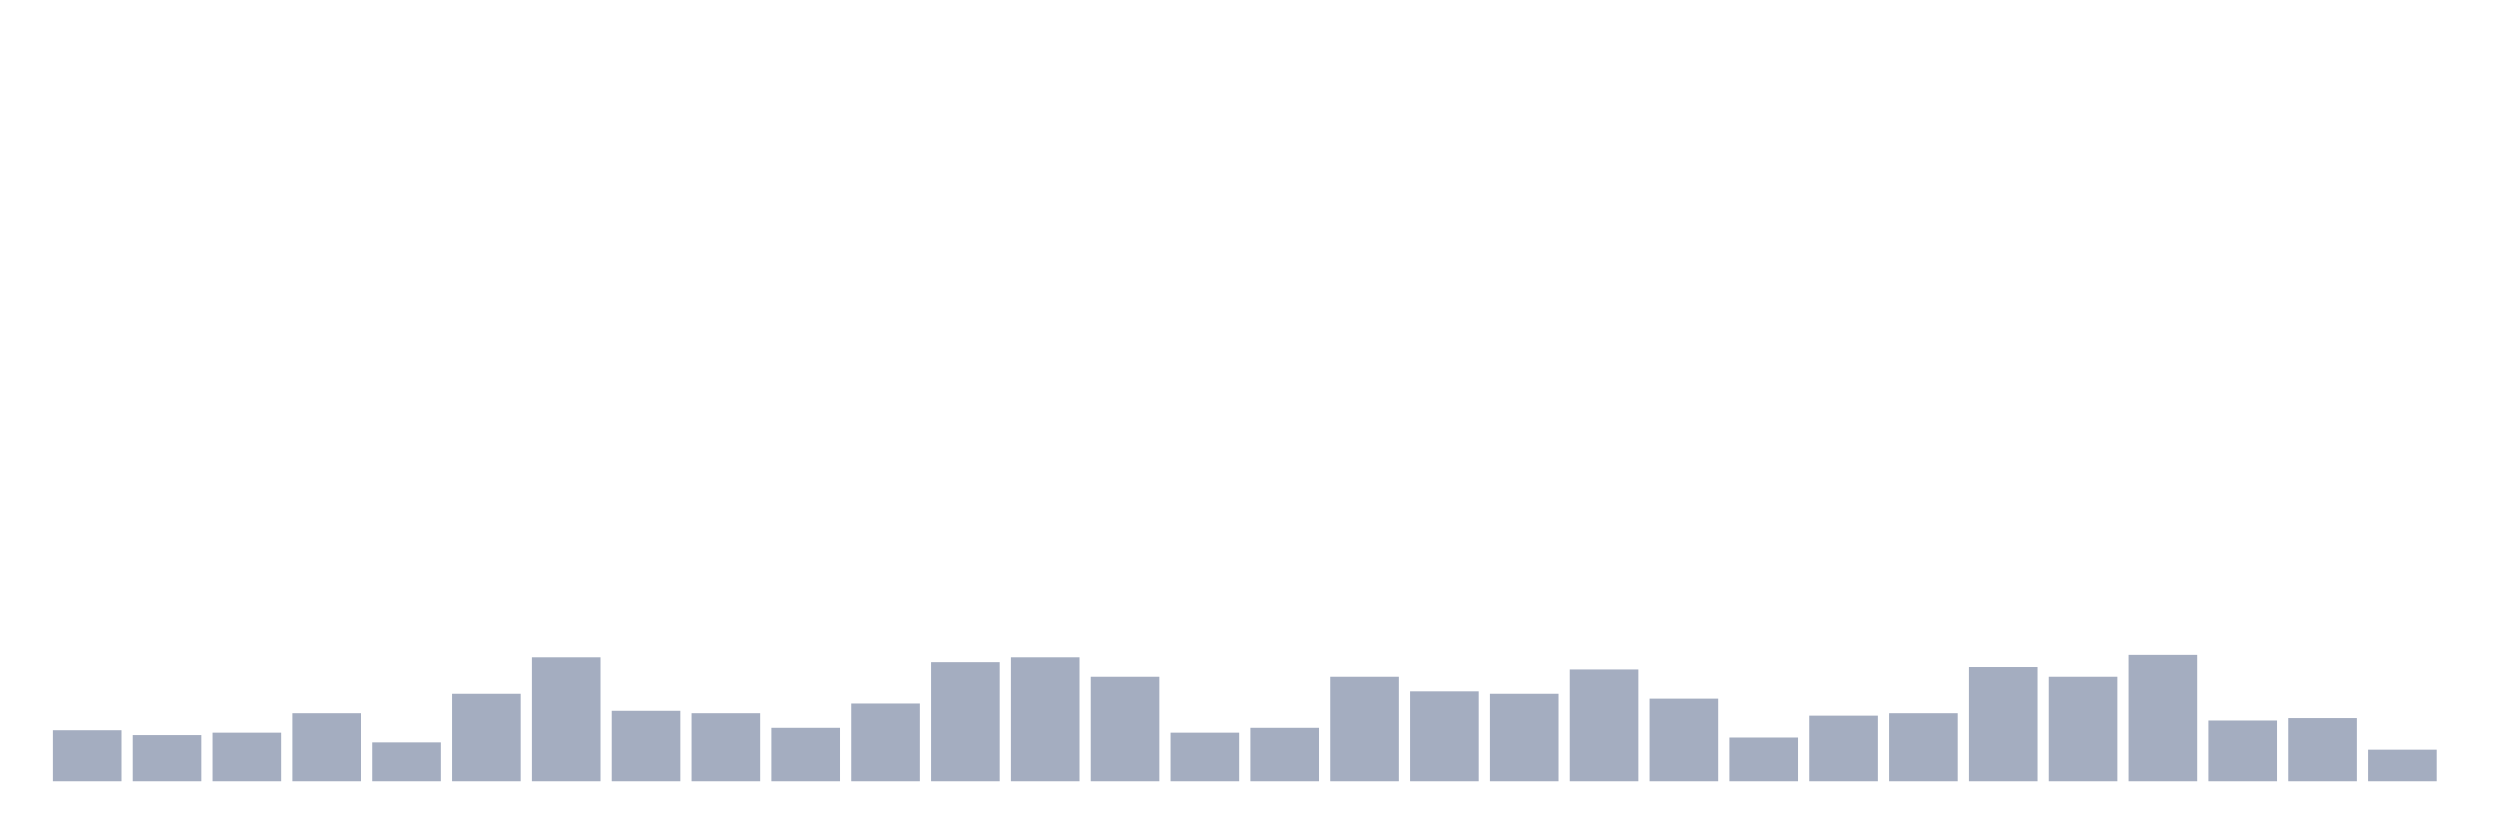
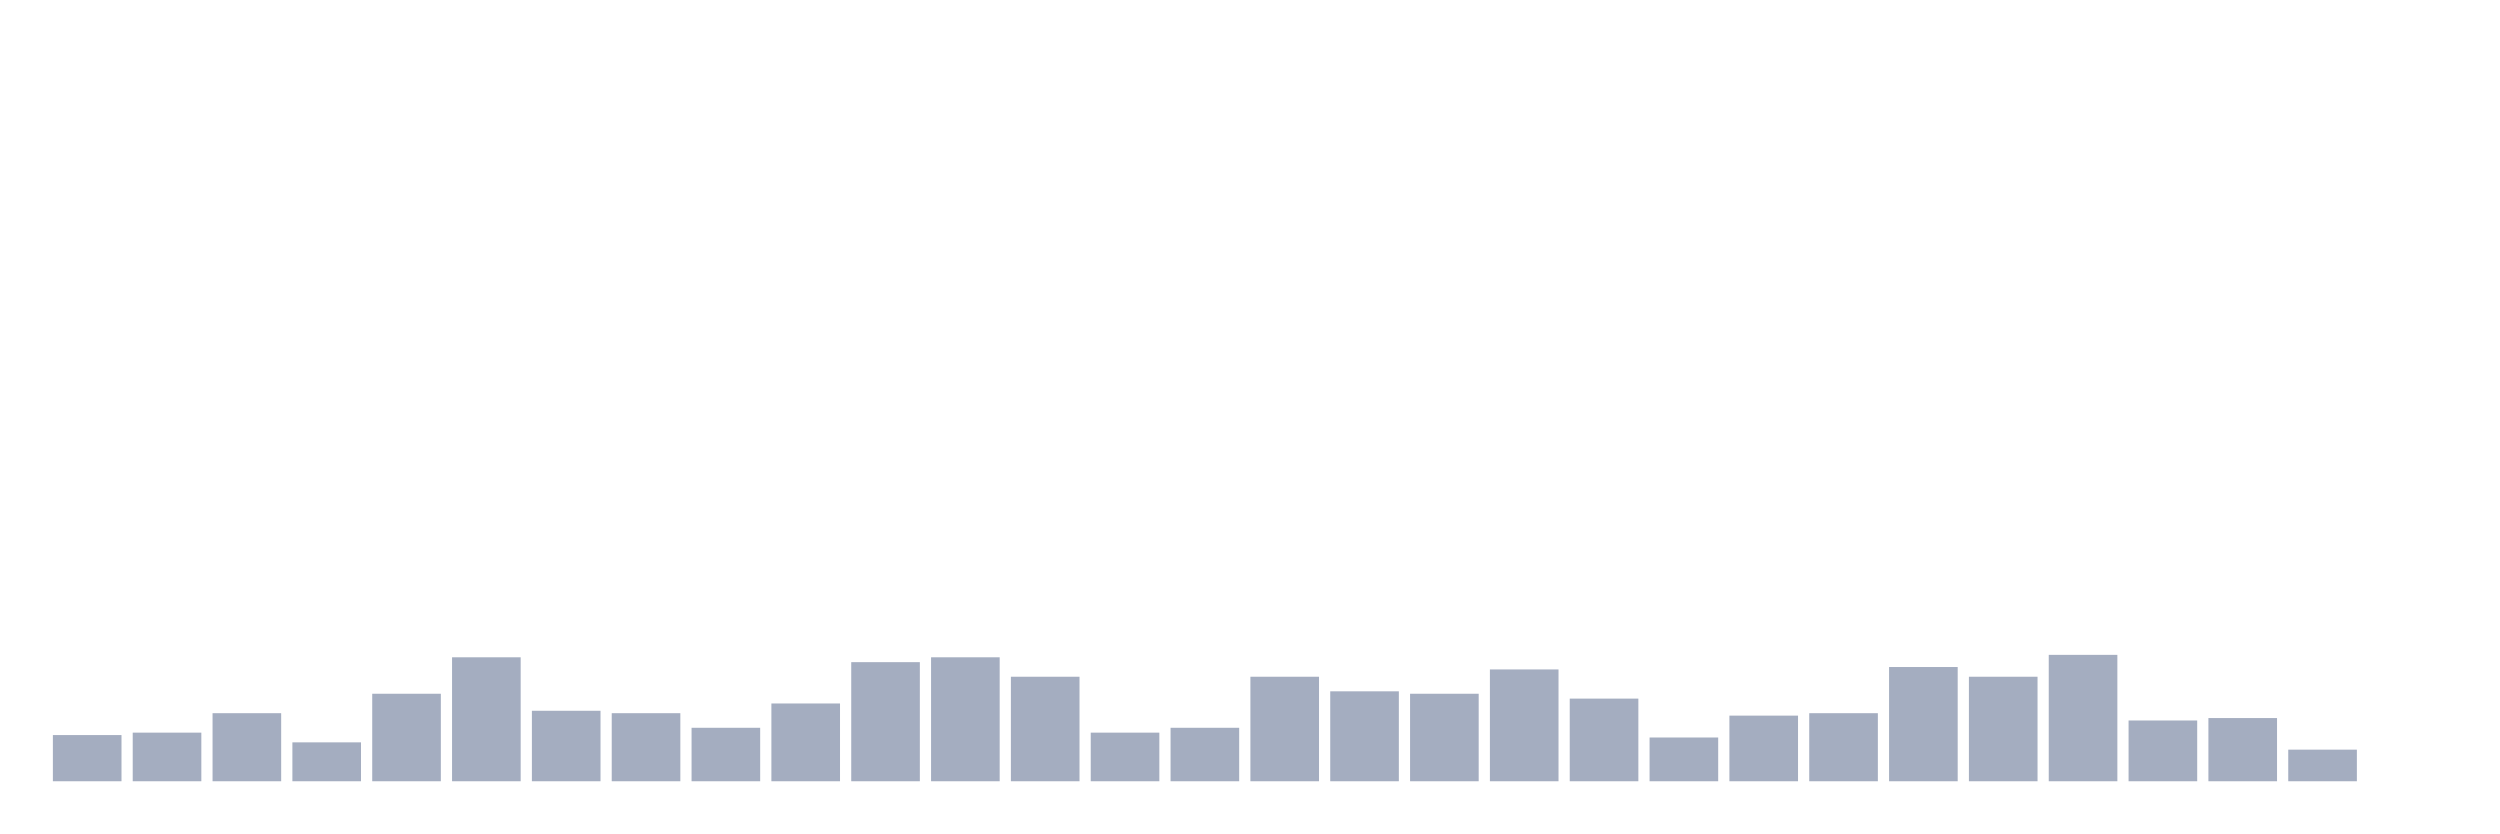
<svg xmlns="http://www.w3.org/2000/svg" viewBox="0 0 480 160">
  <g transform="translate(10,10)">
-     <rect class="bar" x="0.153" width="13.175" y="130.2" height="9.8" fill="rgb(164,173,192)" />
-     <rect class="bar" x="15.482" width="13.175" y="131.133" height="8.867" fill="rgb(164,173,192)" />
-     <rect class="bar" x="30.81" width="13.175" y="130.667" height="9.333" fill="rgb(164,173,192)" />
-     <rect class="bar" x="46.138" width="13.175" y="126.933" height="13.067" fill="rgb(164,173,192)" />
-     <rect class="bar" x="61.466" width="13.175" y="132.533" height="7.467" fill="rgb(164,173,192)" />
-     <rect class="bar" x="76.794" width="13.175" y="123.2" height="16.8" fill="rgb(164,173,192)" />
-     <rect class="bar" x="92.123" width="13.175" y="116.2" height="23.8" fill="rgb(164,173,192)" />
-     <rect class="bar" x="107.451" width="13.175" y="126.467" height="13.533" fill="rgb(164,173,192)" />
-     <rect class="bar" x="122.779" width="13.175" y="126.933" height="13.067" fill="rgb(164,173,192)" />
-     <rect class="bar" x="138.107" width="13.175" y="129.733" height="10.267" fill="rgb(164,173,192)" />
-     <rect class="bar" x="153.436" width="13.175" y="125.067" height="14.933" fill="rgb(164,173,192)" />
-     <rect class="bar" x="168.764" width="13.175" y="117.133" height="22.867" fill="rgb(164,173,192)" />
-     <rect class="bar" x="184.092" width="13.175" y="116.2" height="23.8" fill="rgb(164,173,192)" />
-     <rect class="bar" x="199.42" width="13.175" y="119.933" height="20.067" fill="rgb(164,173,192)" />
-     <rect class="bar" x="214.748" width="13.175" y="130.667" height="9.333" fill="rgb(164,173,192)" />
-     <rect class="bar" x="230.077" width="13.175" y="129.733" height="10.267" fill="rgb(164,173,192)" />
-     <rect class="bar" x="245.405" width="13.175" y="119.933" height="20.067" fill="rgb(164,173,192)" />
-     <rect class="bar" x="260.733" width="13.175" y="122.733" height="17.267" fill="rgb(164,173,192)" />
-     <rect class="bar" x="276.061" width="13.175" y="123.2" height="16.8" fill="rgb(164,173,192)" />
-     <rect class="bar" x="291.39" width="13.175" y="118.533" height="21.467" fill="rgb(164,173,192)" />
-     <rect class="bar" x="306.718" width="13.175" y="124.133" height="15.867" fill="rgb(164,173,192)" />
-     <rect class="bar" x="322.046" width="13.175" y="131.6" height="8.4" fill="rgb(164,173,192)" />
-     <rect class="bar" x="337.374" width="13.175" y="127.4" height="12.6" fill="rgb(164,173,192)" />
-     <rect class="bar" x="352.702" width="13.175" y="126.933" height="13.067" fill="rgb(164,173,192)" />
-     <rect class="bar" x="368.031" width="13.175" y="118.067" height="21.933" fill="rgb(164,173,192)" />
-     <rect class="bar" x="383.359" width="13.175" y="119.933" height="20.067" fill="rgb(164,173,192)" />
-     <rect class="bar" x="398.687" width="13.175" y="115.733" height="24.267" fill="rgb(164,173,192)" />
-     <rect class="bar" x="414.015" width="13.175" y="128.333" height="11.667" fill="rgb(164,173,192)" />
-     <rect class="bar" x="429.344" width="13.175" y="127.867" height="12.133" fill="rgb(164,173,192)" />
-     <rect class="bar" x="444.672" width="13.175" y="133.933" height="6.067" fill="rgb(164,173,192)" />
+     <rect class="bar" x="0.153" width="13.175" y="131.133" height="8.867" fill="rgb(164,173,192)" />
+     <rect class="bar" x="15.482" width="13.175" y="130.667" height="9.333" fill="rgb(164,173,192)" />
+     <rect class="bar" x="30.81" width="13.175" y="126.933" height="13.067" fill="rgb(164,173,192)" />
+     <rect class="bar" x="46.138" width="13.175" y="132.533" height="7.467" fill="rgb(164,173,192)" />
+     <rect class="bar" x="61.466" width="13.175" y="123.2" height="16.8" fill="rgb(164,173,192)" />
+     <rect class="bar" x="76.794" width="13.175" y="116.2" height="23.8" fill="rgb(164,173,192)" />
+     <rect class="bar" x="92.123" width="13.175" y="126.467" height="13.533" fill="rgb(164,173,192)" />
+     <rect class="bar" x="107.451" width="13.175" y="126.933" height="13.067" fill="rgb(164,173,192)" />
+     <rect class="bar" x="122.779" width="13.175" y="129.733" height="10.267" fill="rgb(164,173,192)" />
+     <rect class="bar" x="138.107" width="13.175" y="125.067" height="14.933" fill="rgb(164,173,192)" />
+     <rect class="bar" x="153.436" width="13.175" y="117.133" height="22.867" fill="rgb(164,173,192)" />
+     <rect class="bar" x="168.764" width="13.175" y="116.2" height="23.8" fill="rgb(164,173,192)" />
+     <rect class="bar" x="184.092" width="13.175" y="119.933" height="20.067" fill="rgb(164,173,192)" />
+     <rect class="bar" x="199.42" width="13.175" y="130.667" height="9.333" fill="rgb(164,173,192)" />
+     <rect class="bar" x="214.748" width="13.175" y="129.733" height="10.267" fill="rgb(164,173,192)" />
+     <rect class="bar" x="230.077" width="13.175" y="119.933" height="20.067" fill="rgb(164,173,192)" />
+     <rect class="bar" x="245.405" width="13.175" y="122.733" height="17.267" fill="rgb(164,173,192)" />
+     <rect class="bar" x="260.733" width="13.175" y="123.2" height="16.8" fill="rgb(164,173,192)" />
+     <rect class="bar" x="276.061" width="13.175" y="118.533" height="21.467" fill="rgb(164,173,192)" />
+     <rect class="bar" x="291.39" width="13.175" y="124.133" height="15.867" fill="rgb(164,173,192)" />
+     <rect class="bar" x="306.718" width="13.175" y="131.6" height="8.4" fill="rgb(164,173,192)" />
+     <rect class="bar" x="322.046" width="13.175" y="127.4" height="12.6" fill="rgb(164,173,192)" />
+     <rect class="bar" x="337.374" width="13.175" y="126.933" height="13.067" fill="rgb(164,173,192)" />
+     <rect class="bar" x="352.702" width="13.175" y="118.067" height="21.933" fill="rgb(164,173,192)" />
+     <rect class="bar" x="368.031" width="13.175" y="119.933" height="20.067" fill="rgb(164,173,192)" />
+     <rect class="bar" x="383.359" width="13.175" y="115.733" height="24.267" fill="rgb(164,173,192)" />
+     <rect class="bar" x="398.687" width="13.175" y="128.333" height="11.667" fill="rgb(164,173,192)" />
+     <rect class="bar" x="414.015" width="13.175" y="127.867" height="12.133" fill="rgb(164,173,192)" />
+     <rect class="bar" x="429.344" width="13.175" y="133.933" height="6.067" fill="rgb(164,173,192)" />
+     <rect class="bar" x="444.672" width="13.175" y="140" height="0" fill="rgb(164,173,192)" />
  </g>
</svg>
